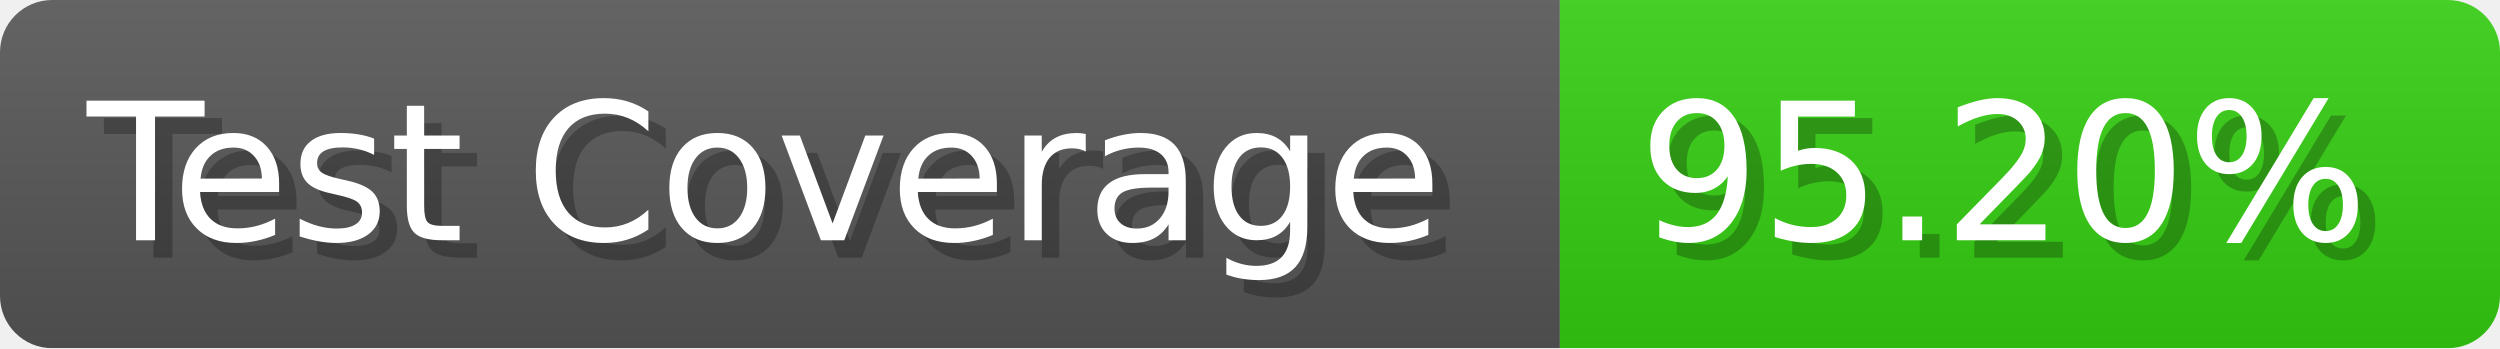
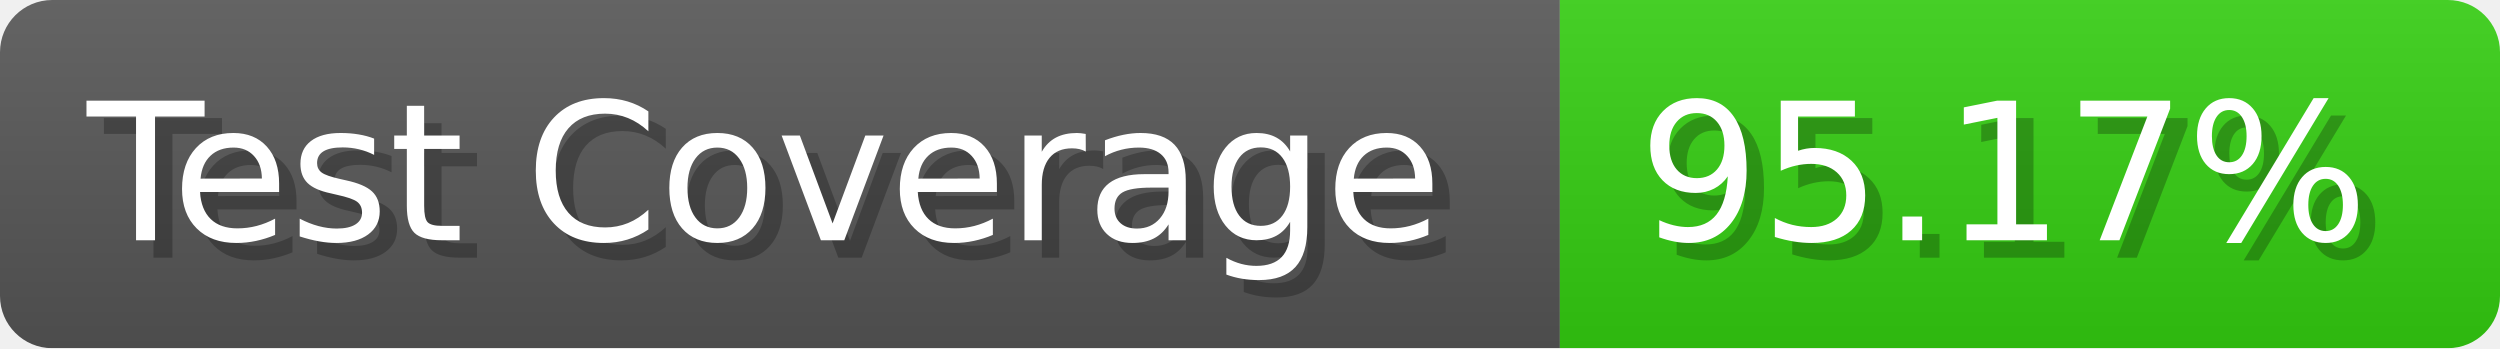
- <svg xmlns="http://www.w3.org/2000/svg" width="143.6" height="20" viewBox="0 0 1436 200" role="img" aria-label="Test Coverage: 95.20%">
+ <svg xmlns="http://www.w3.org/2000/svg" width="143.6" height="20" viewBox="0 0 1436 200" role="img" aria-label="Test Coverage: 95.17%">
  <linearGradient id="a" x2="0" y2="100%">
    <stop offset="0" stop-opacity=".1" stop-color="#EEE" />
    <stop offset="1" stop-opacity=".1" />
  </linearGradient>
  <mask id="m">
    <rect width="1436" height="200" rx="30" fill="#FFF" />
  </mask>
  <g mask="url(#m)">
    <rect width="896" height="200" fill="#555" />
    <rect width="540" height="200" fill="#3C1" x="896" />
    <rect width="1436" height="200" fill="url(#a)" />
  </g>
  <g aria-hidden="true" fill="#fff" text-anchor="start" font-family="Verdana,DejaVu Sans,sans-serif" font-size="110">
    <text x="60" y="148" textLength="796" fill="#000" opacity="0.25">Test Coverage</text>
    <text x="50" y="138" textLength="796">Test Coverage</text>
-     <text x="951" y="148" textLength="440" fill="#000" opacity="0.25">95.20%</text>
-     <text x="941" y="138" textLength="440">95.20%</text>
+     <text x="951" y="148" textLength="440" fill="#000" opacity="0.25">95.17%</text>
+     <text x="941" y="138" textLength="440">95.17%</text>
  </g>
</svg>
